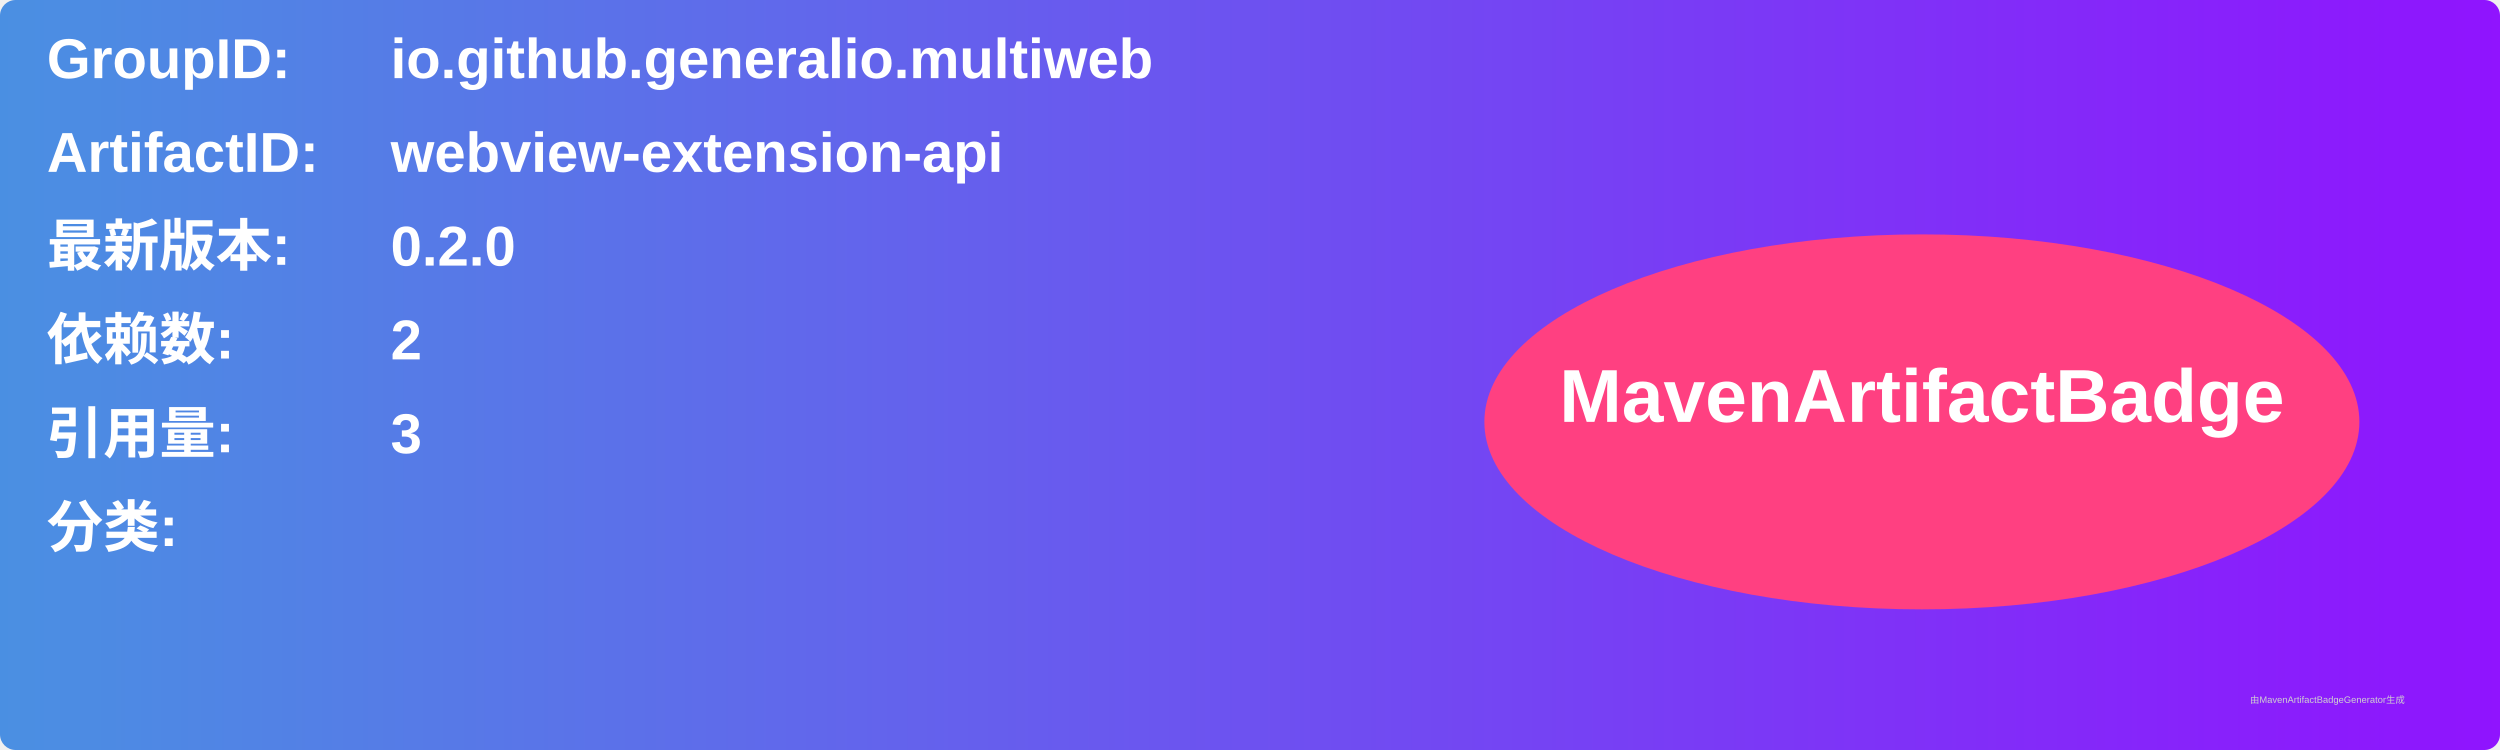
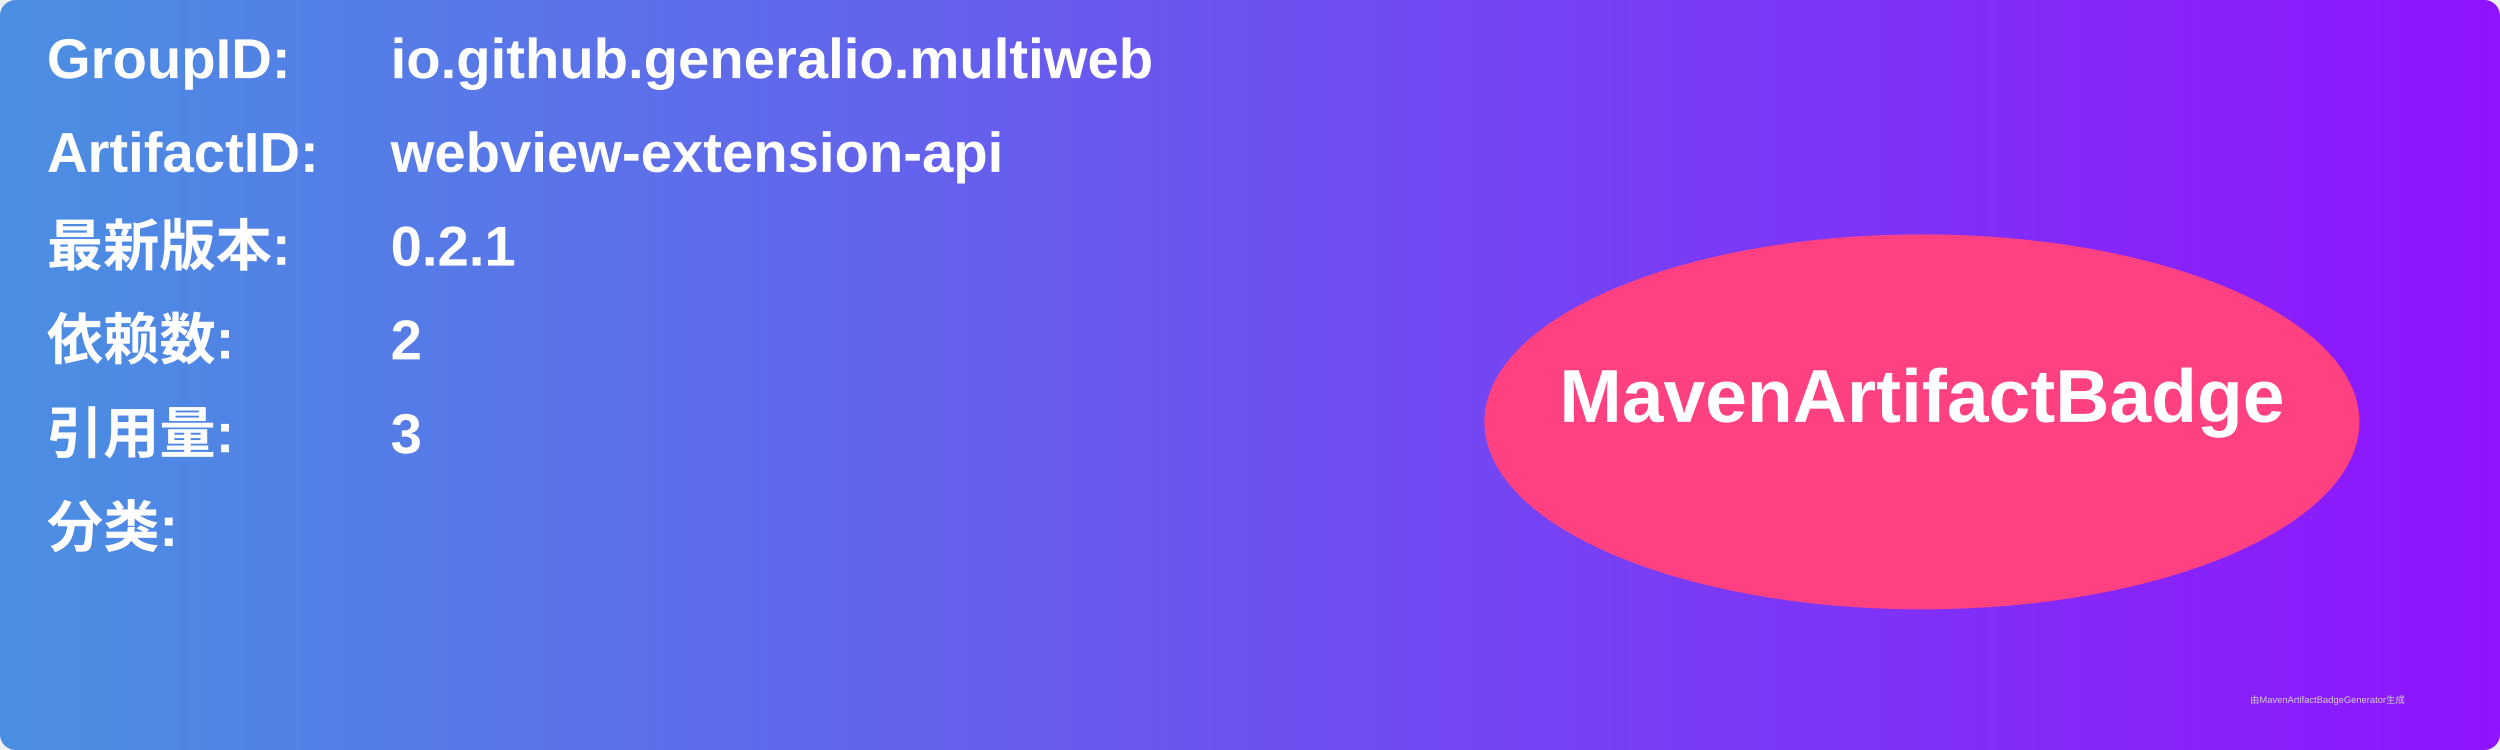
<svg xmlns="http://www.w3.org/2000/svg" width="800" height="240" viewBox="0 0 800 240">
  <linearGradient id="grad" x1="0%" y1="0%" x2="100%" y2="0%">
    <stop offset="0%" stop-color="#4a90e2" />
    <stop offset="100%" stop-color="#9013fe" />
  </linearGradient>
  <rect width="100%" height="100%" rx="5" ry="5" fill="url(#grad)" />
  <g transform="translate(15, 15)">
    <text x="0" y="10" font-family="Arial" font-size="18" fill="white" font-weight="bold" width="260">GroupID:</text>
    <text x="110" y="10" font-family="Arial" font-size="18" fill="white" font-weight="bold" width="460">io.github.generalio.multiweb</text>
    <text x="0" y="40" font-family="Arial" font-size="18" fill="white" font-weight="bold" width="260">ArtifactID:</text>
    <text x="110" y="40" font-family="Arial" font-size="18" fill="white" font-weight="bold" width="460">webview-extension-api</text>
    <text x="0" y="70" font-family="Arial" font-size="18" fill="white" font-weight="bold">最新版本:</text>
    <text x="110" y="70" font-family="Arial" font-size="18" fill="white" font-weight="bold">
-       <tspan font-weight="bold">0.2.0</tspan>
+       <tspan font-weight="bold">0.2.1</tspan>
    </text>
    <text x="0" y="100" font-family="Arial" font-size="18" fill="white" font-weight="bold">依赖数: </text>
    <text x="110" y="100" font-family="Arial" font-size="18" fill="white">
      <tspan font-weight="bold">2</tspan>
    </text>
    <text x="0" y="130" font-family="Arial" font-size="18" fill="white" font-weight="bold">引用量: </text>
    <text x="110" y="130" font-family="Arial" font-size="18" fill="white">
      <tspan font-weight="bold">3</tspan>
    </text>
    <text x="0" y="160" font-family="Arial" font-size="18" fill="white" font-weight="bold">分类:</text>
    <text x="10" y="190" font-family="Arial" font-size="10" fill="white">
      <tspan font-weight="bold" />
    </text>
    <ellipse cx="600" cy="120" rx="140" ry="60" fill="#ff4081" />
    <text x="600" y="120" text-anchor="middle" font-family="Arial" font-size="24" fill="white" font-weight="bold">MavenArtifactBadge</text>
  </g>
  <text x="720" y="225" font-family="Arial" font-size="3" fill="#d0d0d0">由MavenArtifactBadgeGenerator生成</text>
</svg>
